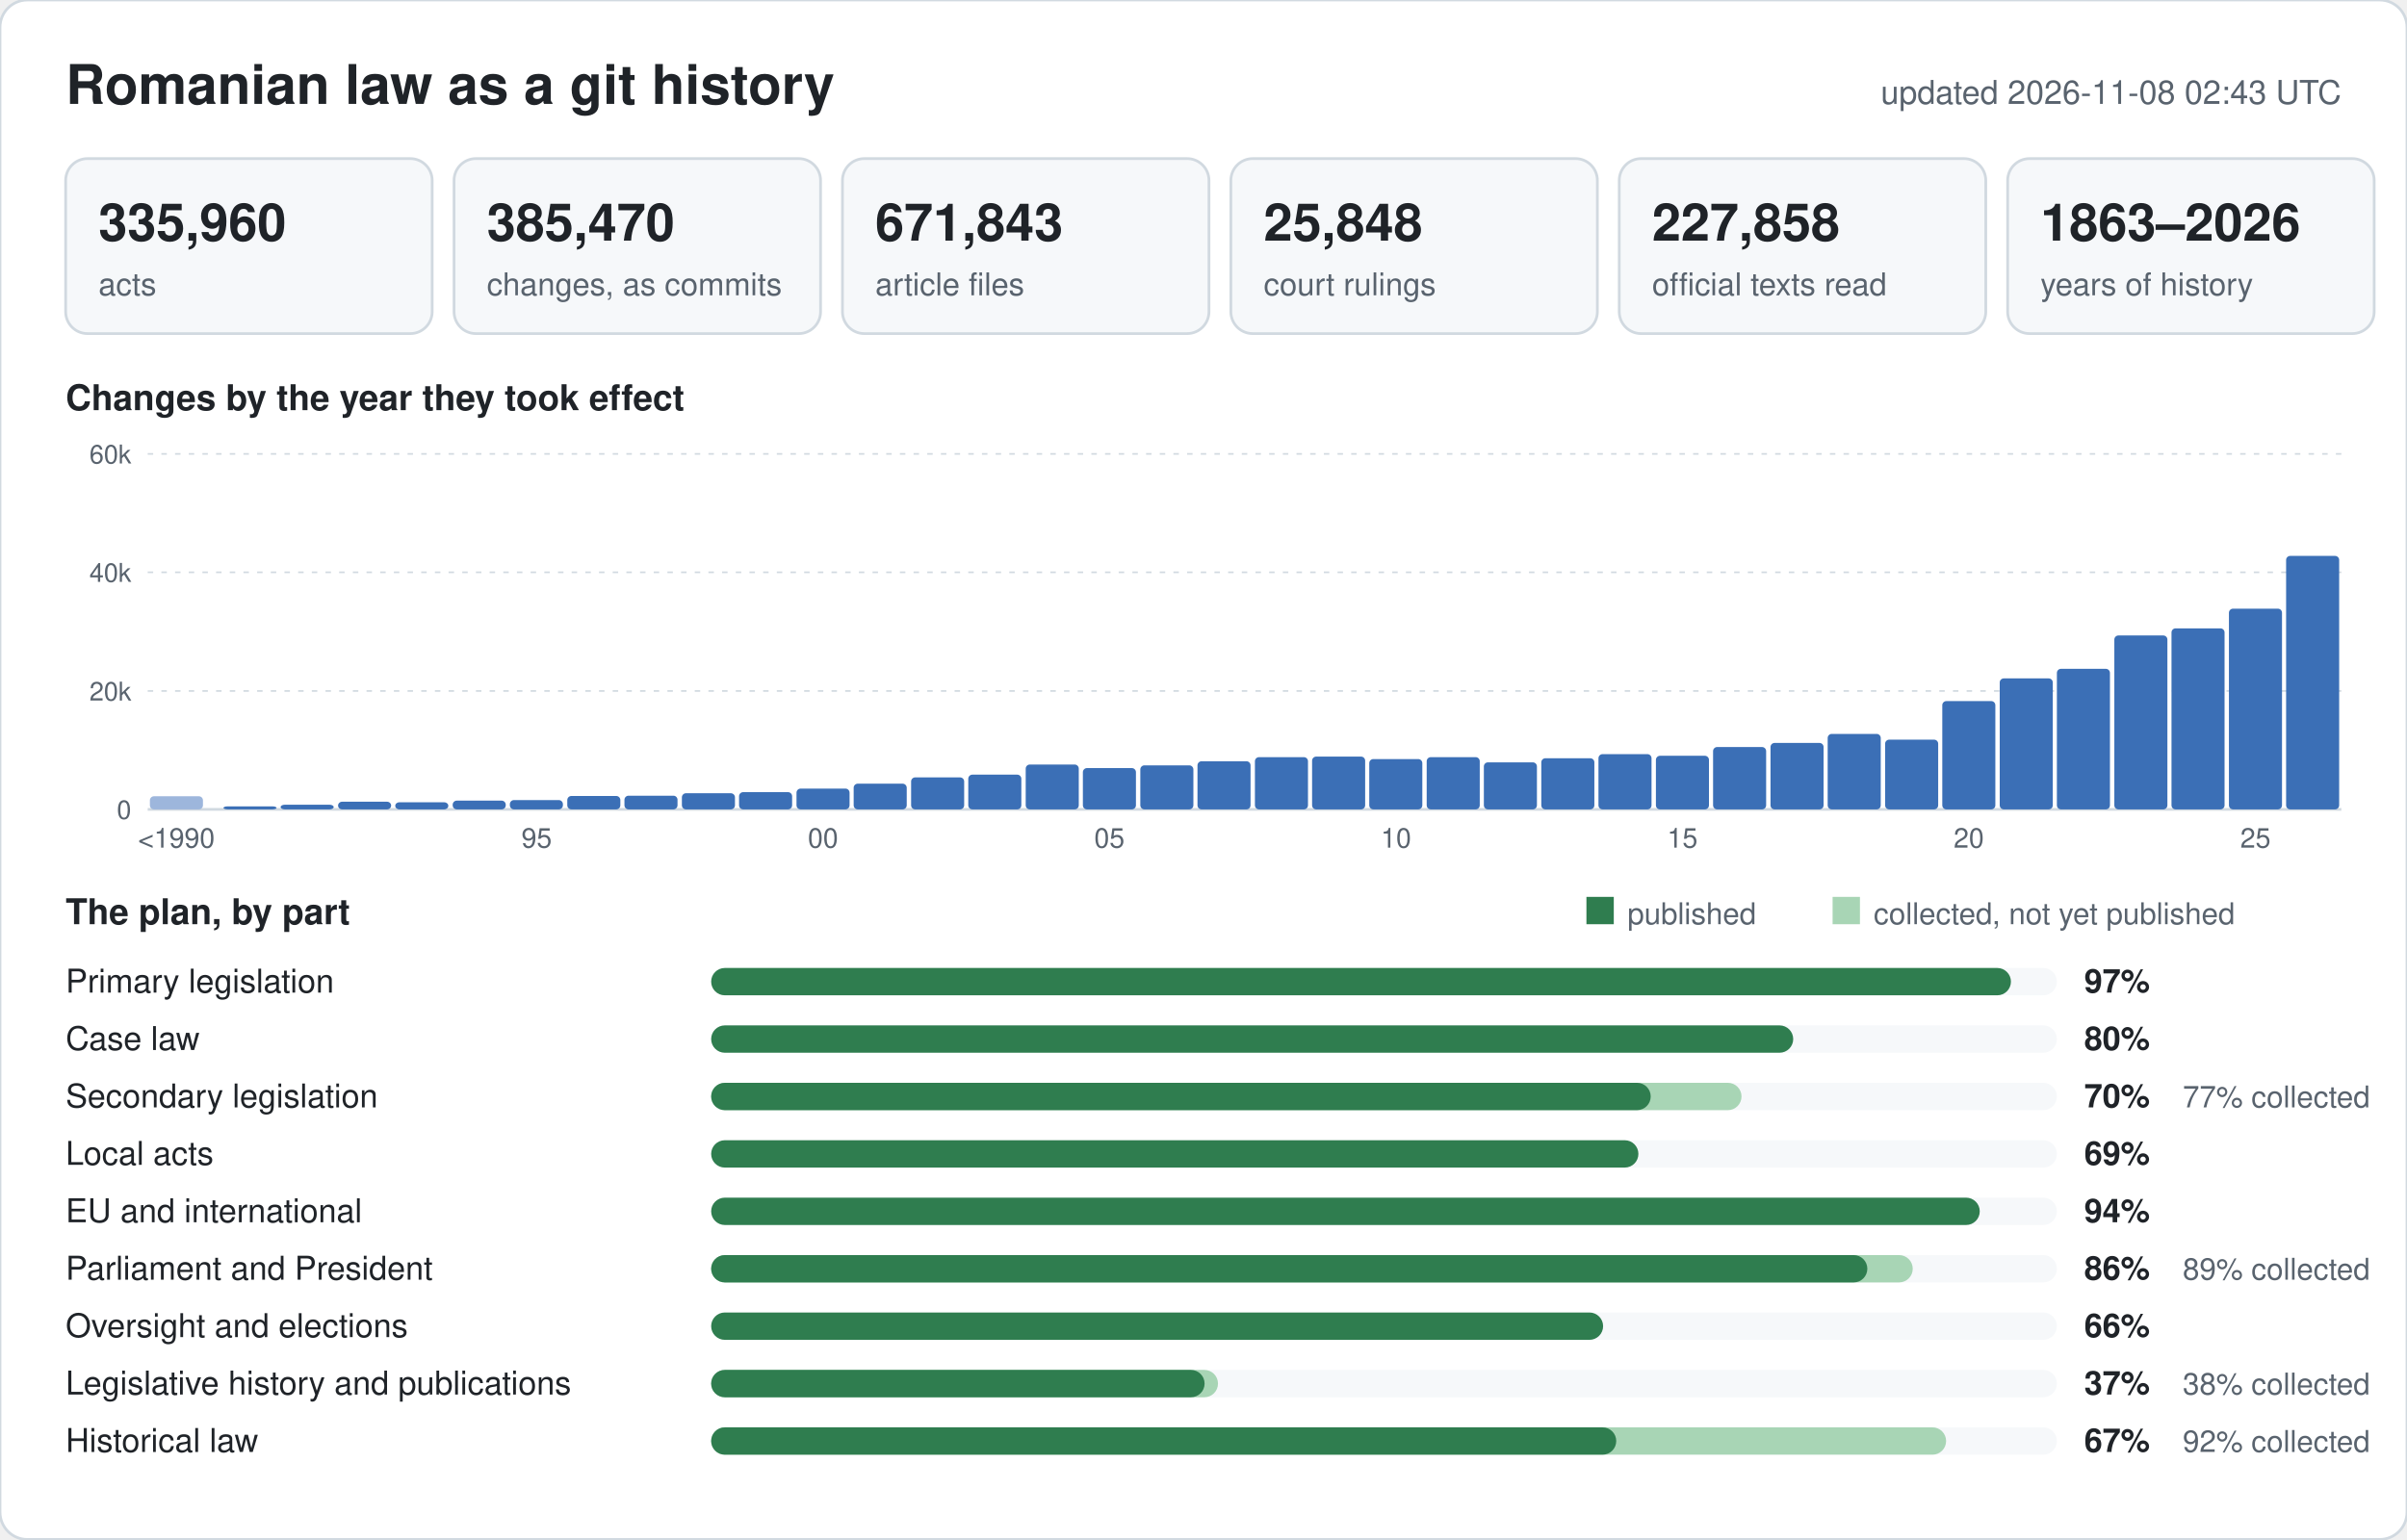
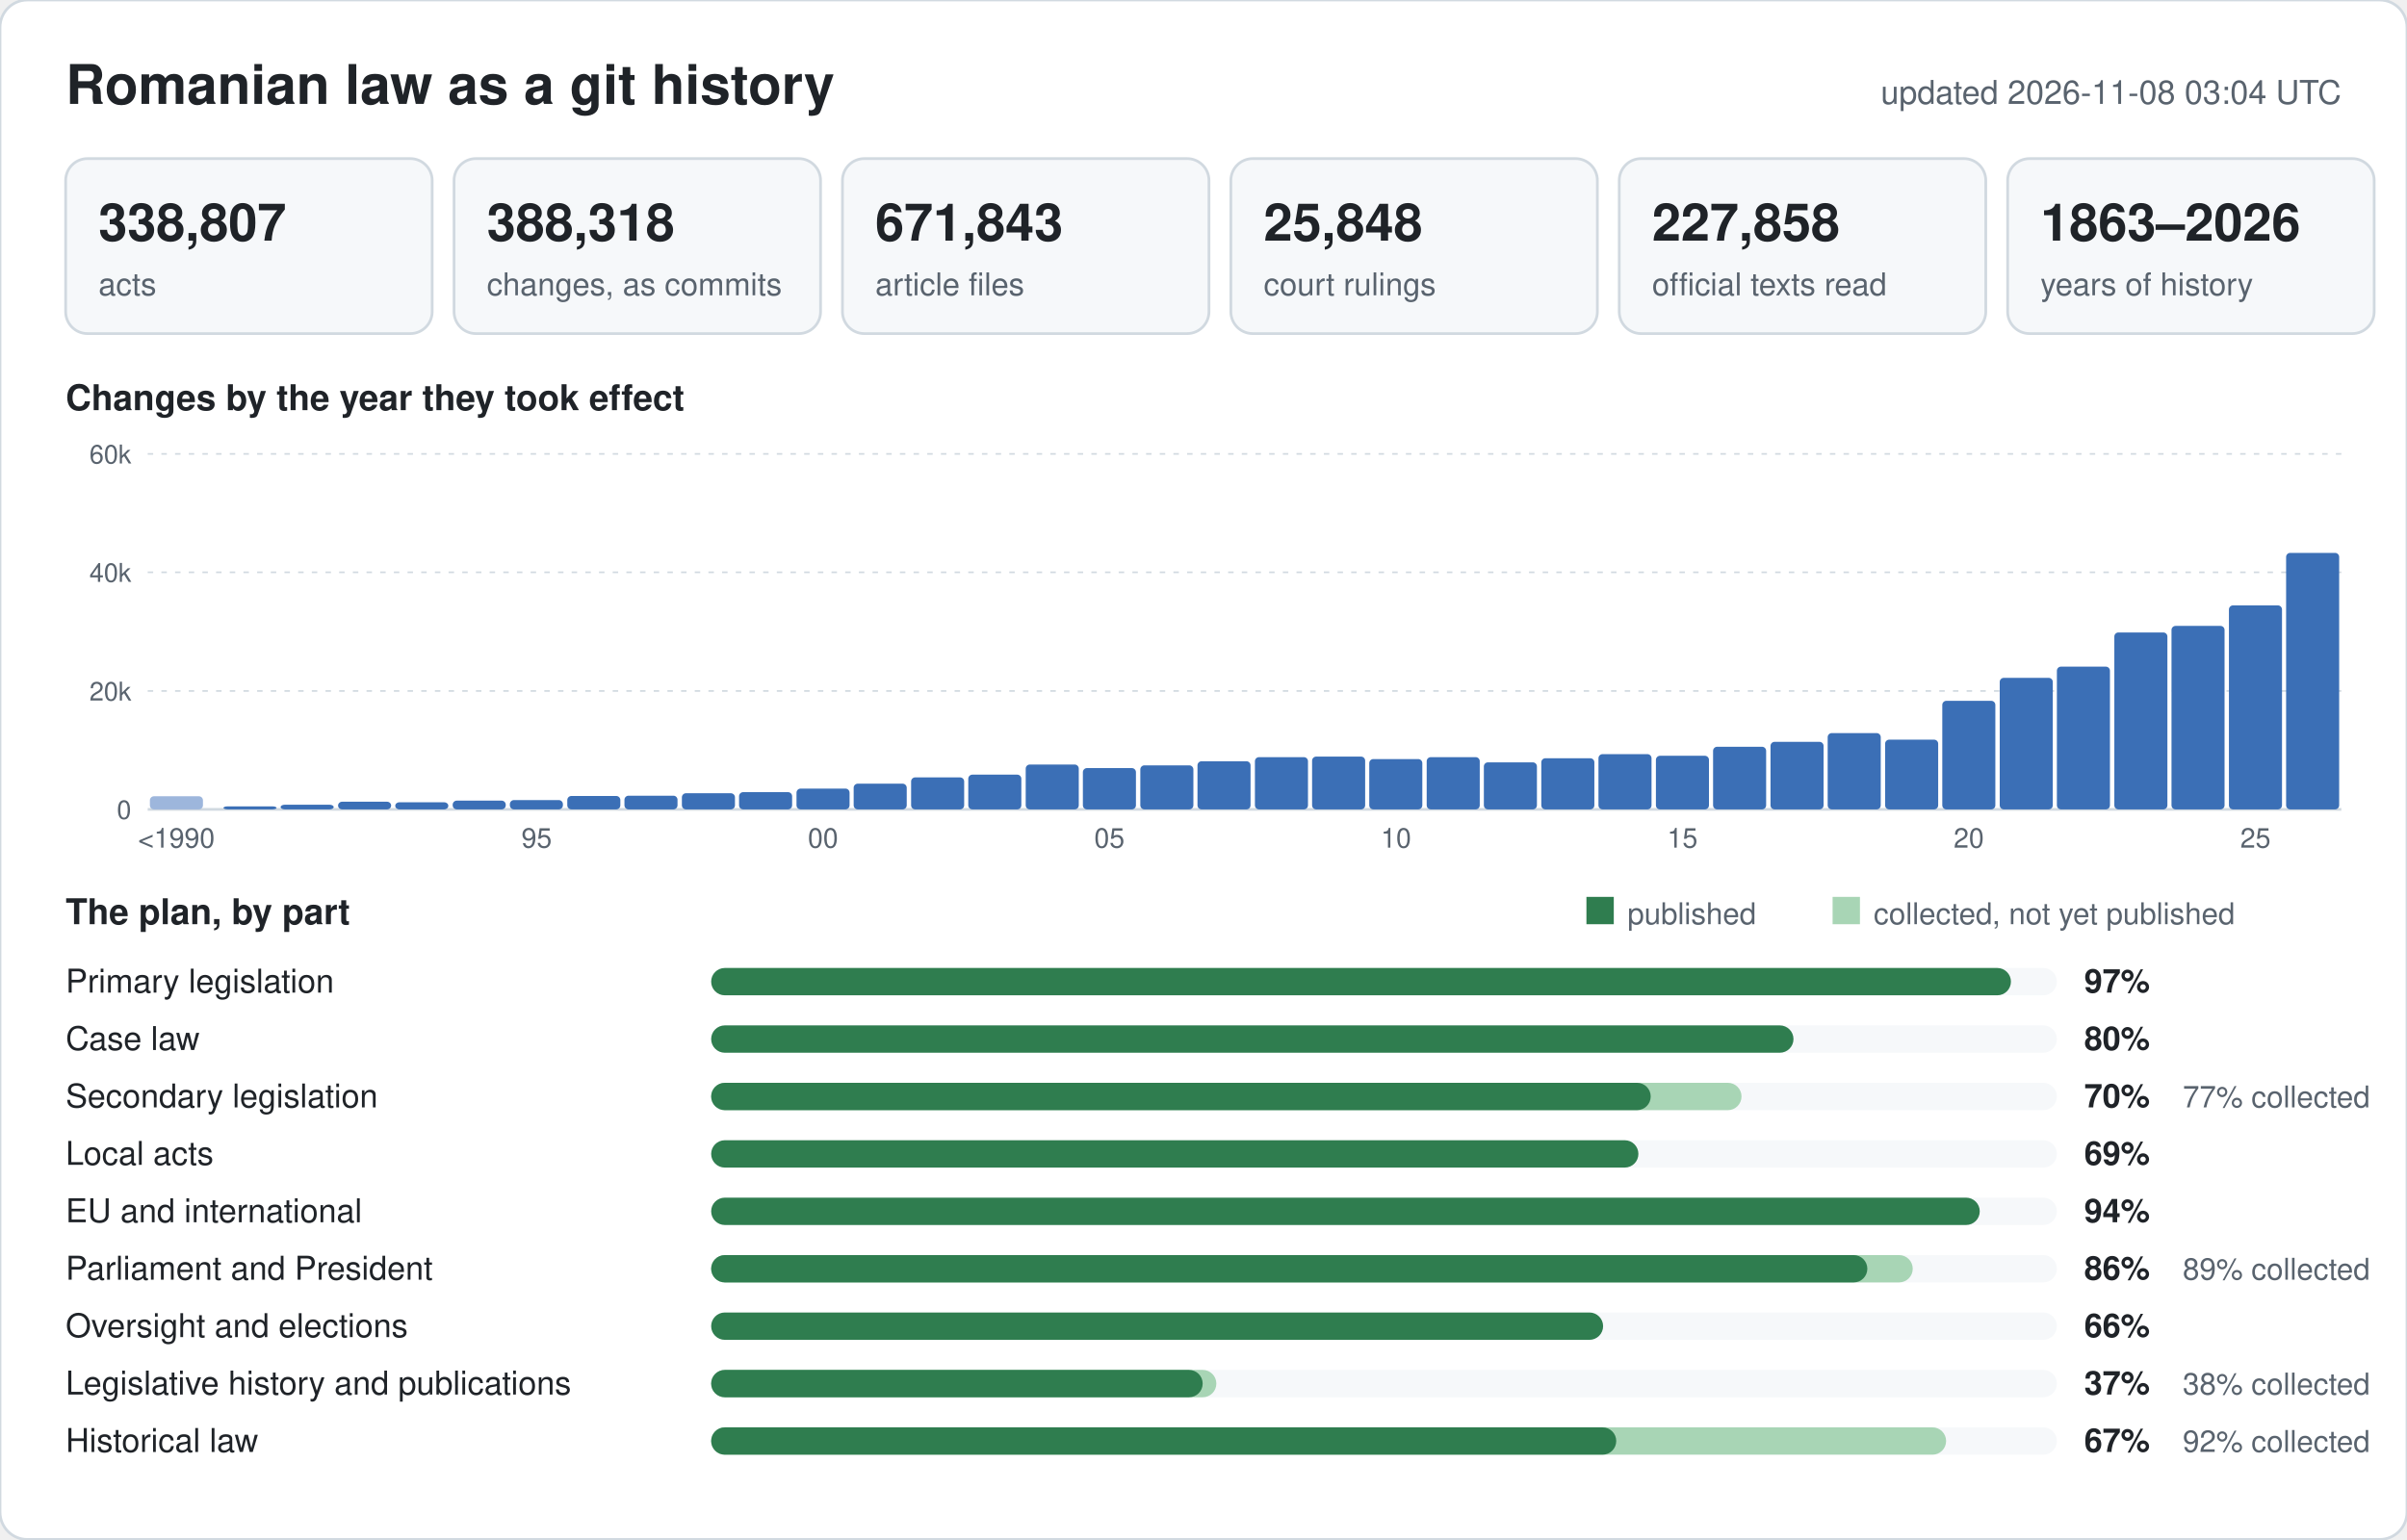
<svg xmlns="http://www.w3.org/2000/svg" width="880" height="563" viewBox="0 0 880 563" font-family="-apple-system,BlinkMacSystemFont,Segoe UI,Helvetica,Arial,sans-serif">
  <rect width="880" height="563" rx="10" fill="#ffffff" stroke="#d1d9e0" />
  <text x="24" y="38" font-size="20" font-weight="600" fill="#1f2328">Romanian law as a git history</text>
-   <text x="856" y="38" font-size="12" text-anchor="end" fill="#59636e">updated 2026-11-08 02:43 UTC</text>
+   <text x="856" y="38" font-size="12" text-anchor="end" fill="#59636e">updated 2026-11-08 03:04 UTC</text>
  <rect x="24" y="58" width="134" height="64" rx="8" fill="#f6f8fa" stroke="#d1d9e0" />
-   <text x="36" y="88" font-size="19" font-weight="600" fill="#1f2328">335,960</text>
+   <text x="36" y="88" font-size="19" font-weight="600" fill="#1f2328">338,807</text>
  <text x="36" y="108" font-size="11.5" fill="#59636e">acts</text>
  <rect x="166" y="58" width="134" height="64" rx="8" fill="#f6f8fa" stroke="#d1d9e0" />
-   <text x="178" y="88" font-size="19" font-weight="600" fill="#1f2328">385,470</text>
+   <text x="178" y="88" font-size="19" font-weight="600" fill="#1f2328">388,318</text>
  <text x="178" y="108" font-size="11.5" fill="#59636e">changes, as commits</text>
  <rect x="308" y="58" width="134" height="64" rx="8" fill="#f6f8fa" stroke="#d1d9e0" />
  <text x="320" y="88" font-size="19" font-weight="600" fill="#1f2328">671,843</text>
  <text x="320" y="108" font-size="11.5" fill="#59636e">article files</text>
  <rect x="450" y="58" width="134" height="64" rx="8" fill="#f6f8fa" stroke="#d1d9e0" />
  <text x="462" y="88" font-size="19" font-weight="600" fill="#1f2328">25,848</text>
  <text x="462" y="108" font-size="11.5" fill="#59636e">court rulings</text>
  <rect x="592" y="58" width="134" height="64" rx="8" fill="#f6f8fa" stroke="#d1d9e0" />
  <text x="604" y="88" font-size="19" font-weight="600" fill="#1f2328">227,858</text>
  <text x="604" y="108" font-size="11.5" fill="#59636e">official texts read</text>
  <rect x="734" y="58" width="134" height="64" rx="8" fill="#f6f8fa" stroke="#d1d9e0" />
  <text x="746" y="88" font-size="19" font-weight="600" fill="#1f2328">1863–2026</text>
  <text x="746" y="108" font-size="11.5" fill="#59636e">years of history</text>
  <text x="24" y="150" font-size="13" font-weight="600" fill="#1f2328">Changes by the year they took effect</text>
  <line x1="54" y1="296.0" x2="856" y2="296.0" stroke="#d1d9e0" stroke-width="1" />
  <text x="48" y="299.5" font-size="9.5" text-anchor="end" fill="#59636e">0</text>
  <line x1="54" y1="252.7" x2="856" y2="252.7" stroke="#d1d9e0" stroke-width="0.6" stroke-dasharray="2 3" />
  <text x="48" y="256.2" font-size="9.5" text-anchor="end" fill="#59636e">20k</text>
  <line x1="54" y1="209.3" x2="856" y2="209.3" stroke="#d1d9e0" stroke-width="0.6" stroke-dasharray="2 3" />
  <text x="48" y="212.8" font-size="9.5" text-anchor="end" fill="#59636e">40k</text>
  <line x1="54" y1="166.0" x2="856" y2="166.0" stroke="#d1d9e0" stroke-width="0.6" stroke-dasharray="2 3" />
  <text x="48" y="169.5" font-size="9.5" text-anchor="end" fill="#59636e">60k</text>
  <rect x="54.8" y="291.2" width="19.4" height="4.8" rx="1.5" fill="#9db6dc" />
  <text x="64.5" y="310" font-size="10" text-anchor="middle" fill="#59636e">&lt;1990</text>
  <rect x="81.7" y="294.9" width="19.4" height="1.1" rx="1.5" fill="#3b6fb6" />
  <rect x="102.6" y="294.3" width="19.4" height="1.7" rx="1.5" fill="#3b6fb6" />
  <rect x="123.6" y="293.2" width="19.4" height="2.8" rx="1.5" fill="#3b6fb6" />
  <rect x="144.5" y="293.4" width="19.4" height="2.6" rx="1.5" fill="#3b6fb6" />
  <rect x="165.5" y="292.8" width="19.4" height="3.2" rx="1.5" fill="#3b6fb6" />
  <rect x="186.4" y="292.6" width="19.4" height="3.4" rx="1.5" fill="#3b6fb6" />
  <text x="196.2" y="310" font-size="10" text-anchor="middle" fill="#59636e">95</text>
  <rect x="207.4" y="291.1" width="19.4" height="4.9" rx="1.5" fill="#3b6fb6" />
  <rect x="228.3" y="291.0" width="19.4" height="5.0" rx="1.5" fill="#3b6fb6" />
  <rect x="249.3" y="290.1" width="19.4" height="5.9" rx="1.5" fill="#3b6fb6" />
  <rect x="270.2" y="289.7" width="19.4" height="6.3" rx="1.5" fill="#3b6fb6" />
  <rect x="291.2" y="288.4" width="19.4" height="7.6" rx="1.5" fill="#3b6fb6" />
  <text x="300.9" y="310" font-size="10" text-anchor="middle" fill="#59636e">00</text>
  <rect x="312.1" y="286.6" width="19.4" height="9.4" rx="1.5" fill="#3b6fb6" />
  <rect x="333.1" y="284.3" width="19.4" height="11.7" rx="1.5" fill="#3b6fb6" />
  <rect x="354.0" y="283.3" width="19.4" height="12.7" rx="1.5" fill="#3b6fb6" />
  <rect x="375.0" y="279.6" width="19.4" height="16.4" rx="1.5" fill="#3b6fb6" />
  <rect x="395.9" y="280.9" width="19.4" height="15.1" rx="1.5" fill="#3b6fb6" />
  <text x="405.6" y="310" font-size="10" text-anchor="middle" fill="#59636e">05</text>
  <rect x="416.9" y="279.9" width="19.4" height="16.1" rx="1.5" fill="#3b6fb6" />
  <rect x="437.8" y="278.4" width="19.4" height="17.6" rx="1.5" fill="#3b6fb6" />
  <rect x="458.8" y="276.9" width="19.4" height="19.1" rx="1.5" fill="#3b6fb6" />
  <rect x="479.7" y="276.7" width="19.4" height="19.3" rx="1.5" fill="#3b6fb6" />
  <rect x="500.6" y="277.6" width="19.4" height="18.4" rx="1.5" fill="#3b6fb6" />
  <text x="510.4" y="310" font-size="10" text-anchor="middle" fill="#59636e">10</text>
  <rect x="521.6" y="276.9" width="19.4" height="19.1" rx="1.5" fill="#3b6fb6" />
  <rect x="542.5" y="278.8" width="19.4" height="17.2" rx="1.5" fill="#3b6fb6" />
  <rect x="563.5" y="277.3" width="19.4" height="18.7" rx="1.5" fill="#3b6fb6" />
  <rect x="584.4" y="275.8" width="19.4" height="20.2" rx="1.5" fill="#3b6fb6" />
  <rect x="605.4" y="276.4" width="19.4" height="19.6" rx="1.5" fill="#3b6fb6" />
  <text x="615.1" y="310" font-size="10" text-anchor="middle" fill="#59636e">15</text>
-   <rect x="626.3" y="273.2" width="19.4" height="22.8" rx="1.5" fill="#3b6fb6" />
-   <rect x="647.3" y="271.7" width="19.4" height="24.3" rx="1.5" fill="#3b6fb6" />
-   <rect x="668.2" y="268.4" width="19.4" height="27.6" rx="1.5" fill="#3b6fb6" />
+   <rect x="626.3" y="273.1" width="19.4" height="22.9" rx="1.5" fill="#3b6fb6" />
+   <rect x="647.3" y="271.3" width="19.4" height="24.7" rx="1.5" fill="#3b6fb6" />
+   <rect x="668.2" y="268.1" width="19.4" height="27.9" rx="1.5" fill="#3b6fb6" />
  <rect x="689.2" y="270.5" width="19.4" height="25.5" rx="1.5" fill="#3b6fb6" />
-   <rect x="710.1" y="256.4" width="19.4" height="39.6" rx="1.5" fill="#3b6fb6" />
+   <rect x="710.1" y="256.3" width="19.4" height="39.7" rx="1.5" fill="#3b6fb6" />
  <text x="719.8" y="310" font-size="10" text-anchor="middle" fill="#59636e">20</text>
-   <rect x="731.1" y="248.1" width="19.4" height="47.9" rx="1.5" fill="#3b6fb6" />
-   <rect x="752.0" y="244.6" width="19.4" height="51.4" rx="1.5" fill="#3b6fb6" />
-   <rect x="773.0" y="232.4" width="19.4" height="63.6" rx="1.5" fill="#3b6fb6" />
-   <rect x="793.9" y="229.8" width="19.4" height="66.2" rx="1.5" fill="#3b6fb6" />
-   <rect x="814.9" y="222.6" width="19.4" height="73.4" rx="1.5" fill="#3b6fb6" />
+   <rect x="731.1" y="247.9" width="19.4" height="48.1" rx="1.5" fill="#3b6fb6" />
+   <rect x="752.0" y="243.8" width="19.4" height="52.2" rx="1.5" fill="#3b6fb6" />
+   <rect x="773.0" y="231.3" width="19.4" height="64.7" rx="1.5" fill="#3b6fb6" />
+   <rect x="793.9" y="228.9" width="19.4" height="67.1" rx="1.5" fill="#3b6fb6" />
+   <rect x="814.9" y="221.4" width="19.4" height="74.6" rx="1.5" fill="#3b6fb6" />
  <text x="824.6" y="310" font-size="10" text-anchor="middle" fill="#59636e">25</text>
-   <rect x="835.8" y="203.3" width="19.4" height="92.7" rx="1.5" fill="#3b6fb6" />
+   <rect x="835.8" y="202.2" width="19.4" height="93.8" rx="1.5" fill="#3b6fb6" />
  <text x="24" y="338" font-size="13" font-weight="600" fill="#1f2328">The plan, by part</text>
  <rect x="580" y="328" width="10" height="10" fill="#2f7d4f" />
  <text x="595" y="338" font-size="11" fill="#59636e">published</text>
  <rect x="670" y="328" width="10" height="10" fill="#a8d5b5" />
  <text x="685" y="338" font-size="11" fill="#59636e">collected, not yet published</text>
  <text x="24" y="363" font-size="12" fill="#1f2328">Primary legislation</text>
  <rect x="260" y="354" width="492" height="10" rx="5" fill="#f6f8fa" />
  <rect x="260" y="354" width="475.2" height="10" rx="5" fill="#2f7d4f" />
  <text x="762" y="363" font-size="12" font-weight="600" fill="#1f2328">97%</text>
  <text x="24" y="384" font-size="12" fill="#1f2328">Case law</text>
  <rect x="260" y="375" width="492" height="10" rx="5" fill="#f6f8fa" />
-   <rect x="260" y="375" width="395.6" height="10" rx="5" fill="#2f7d4f" />
+   <rect x="260" y="375" width="395.7" height="10" rx="5" fill="#2f7d4f" />
  <text x="762" y="384" font-size="12" font-weight="600" fill="#1f2328">80%</text>
  <text x="24" y="405" font-size="12" fill="#1f2328">Secondary legislation</text>
  <rect x="260" y="396" width="492" height="10" rx="5" fill="#f6f8fa" />
  <rect x="260" y="396" width="376.7" height="10" rx="5" fill="#a8d5b5" />
  <rect x="260" y="396" width="343.5" height="10" rx="5" fill="#2f7d4f" />
  <text x="762" y="405" font-size="12" font-weight="600" fill="#1f2328">70%</text>
  <text x="798" y="405" font-size="11" fill="#59636e">77% collected</text>
  <text x="24" y="426" font-size="12" fill="#1f2328">Local acts</text>
  <rect x="260" y="417" width="492" height="10" rx="5" fill="#f6f8fa" />
  <rect x="260" y="417" width="339.0" height="10" rx="5" fill="#2f7d4f" />
  <text x="762" y="426" font-size="12" font-weight="600" fill="#1f2328">69%</text>
  <text x="24" y="447" font-size="12" fill="#1f2328">EU and international</text>
  <rect x="260" y="438" width="492" height="10" rx="5" fill="#f6f8fa" />
  <rect x="260" y="438" width="463.8" height="10" rx="5" fill="#2f7d4f" />
  <text x="762" y="447" font-size="12" font-weight="600" fill="#1f2328">94%</text>
  <text x="24" y="468" font-size="12" fill="#1f2328">Parliament and President</text>
  <rect x="260" y="459" width="492" height="10" rx="5" fill="#f6f8fa" />
  <rect x="260" y="459" width="439.3" height="10" rx="5" fill="#a8d5b5" />
  <rect x="260" y="459" width="422.7" height="10" rx="5" fill="#2f7d4f" />
  <text x="762" y="468" font-size="12" font-weight="600" fill="#1f2328">86%</text>
  <text x="798" y="468" font-size="11" fill="#59636e">89% collected</text>
  <text x="24" y="489" font-size="12" fill="#1f2328">Oversight and elections</text>
  <rect x="260" y="480" width="492" height="10" rx="5" fill="#f6f8fa" />
  <rect x="260" y="480" width="326.1" height="10" rx="5" fill="#2f7d4f" />
  <text x="762" y="489" font-size="12" font-weight="600" fill="#1f2328">66%</text>
  <text x="24" y="510" font-size="12" fill="#1f2328">Legislative history and publications</text>
  <rect x="260" y="501" width="492" height="10" rx="5" fill="#f6f8fa" />
-   <rect x="260" y="501" width="185.3" height="10" rx="5" fill="#a8d5b5" />
-   <rect x="260" y="501" width="180.4" height="10" rx="5" fill="#2f7d4f" />
+   <rect x="260" y="501" width="184.7" height="10" rx="5" fill="#a8d5b5" />
+   <rect x="260" y="501" width="179.7" height="10" rx="5" fill="#2f7d4f" />
  <text x="762" y="510" font-size="12" font-weight="600" fill="#1f2328">37%</text>
  <text x="798" y="510" font-size="11" fill="#59636e">38% collected</text>
  <text x="24" y="531" font-size="12" fill="#1f2328">Historical law</text>
  <rect x="260" y="522" width="492" height="10" rx="5" fill="#f6f8fa" />
  <rect x="260" y="522" width="451.5" height="10" rx="5" fill="#a8d5b5" />
  <rect x="260" y="522" width="330.9" height="10" rx="5" fill="#2f7d4f" />
  <text x="762" y="531" font-size="12" font-weight="600" fill="#1f2328">67%</text>
  <text x="798" y="531" font-size="11" fill="#59636e">92% collected</text>
</svg>
